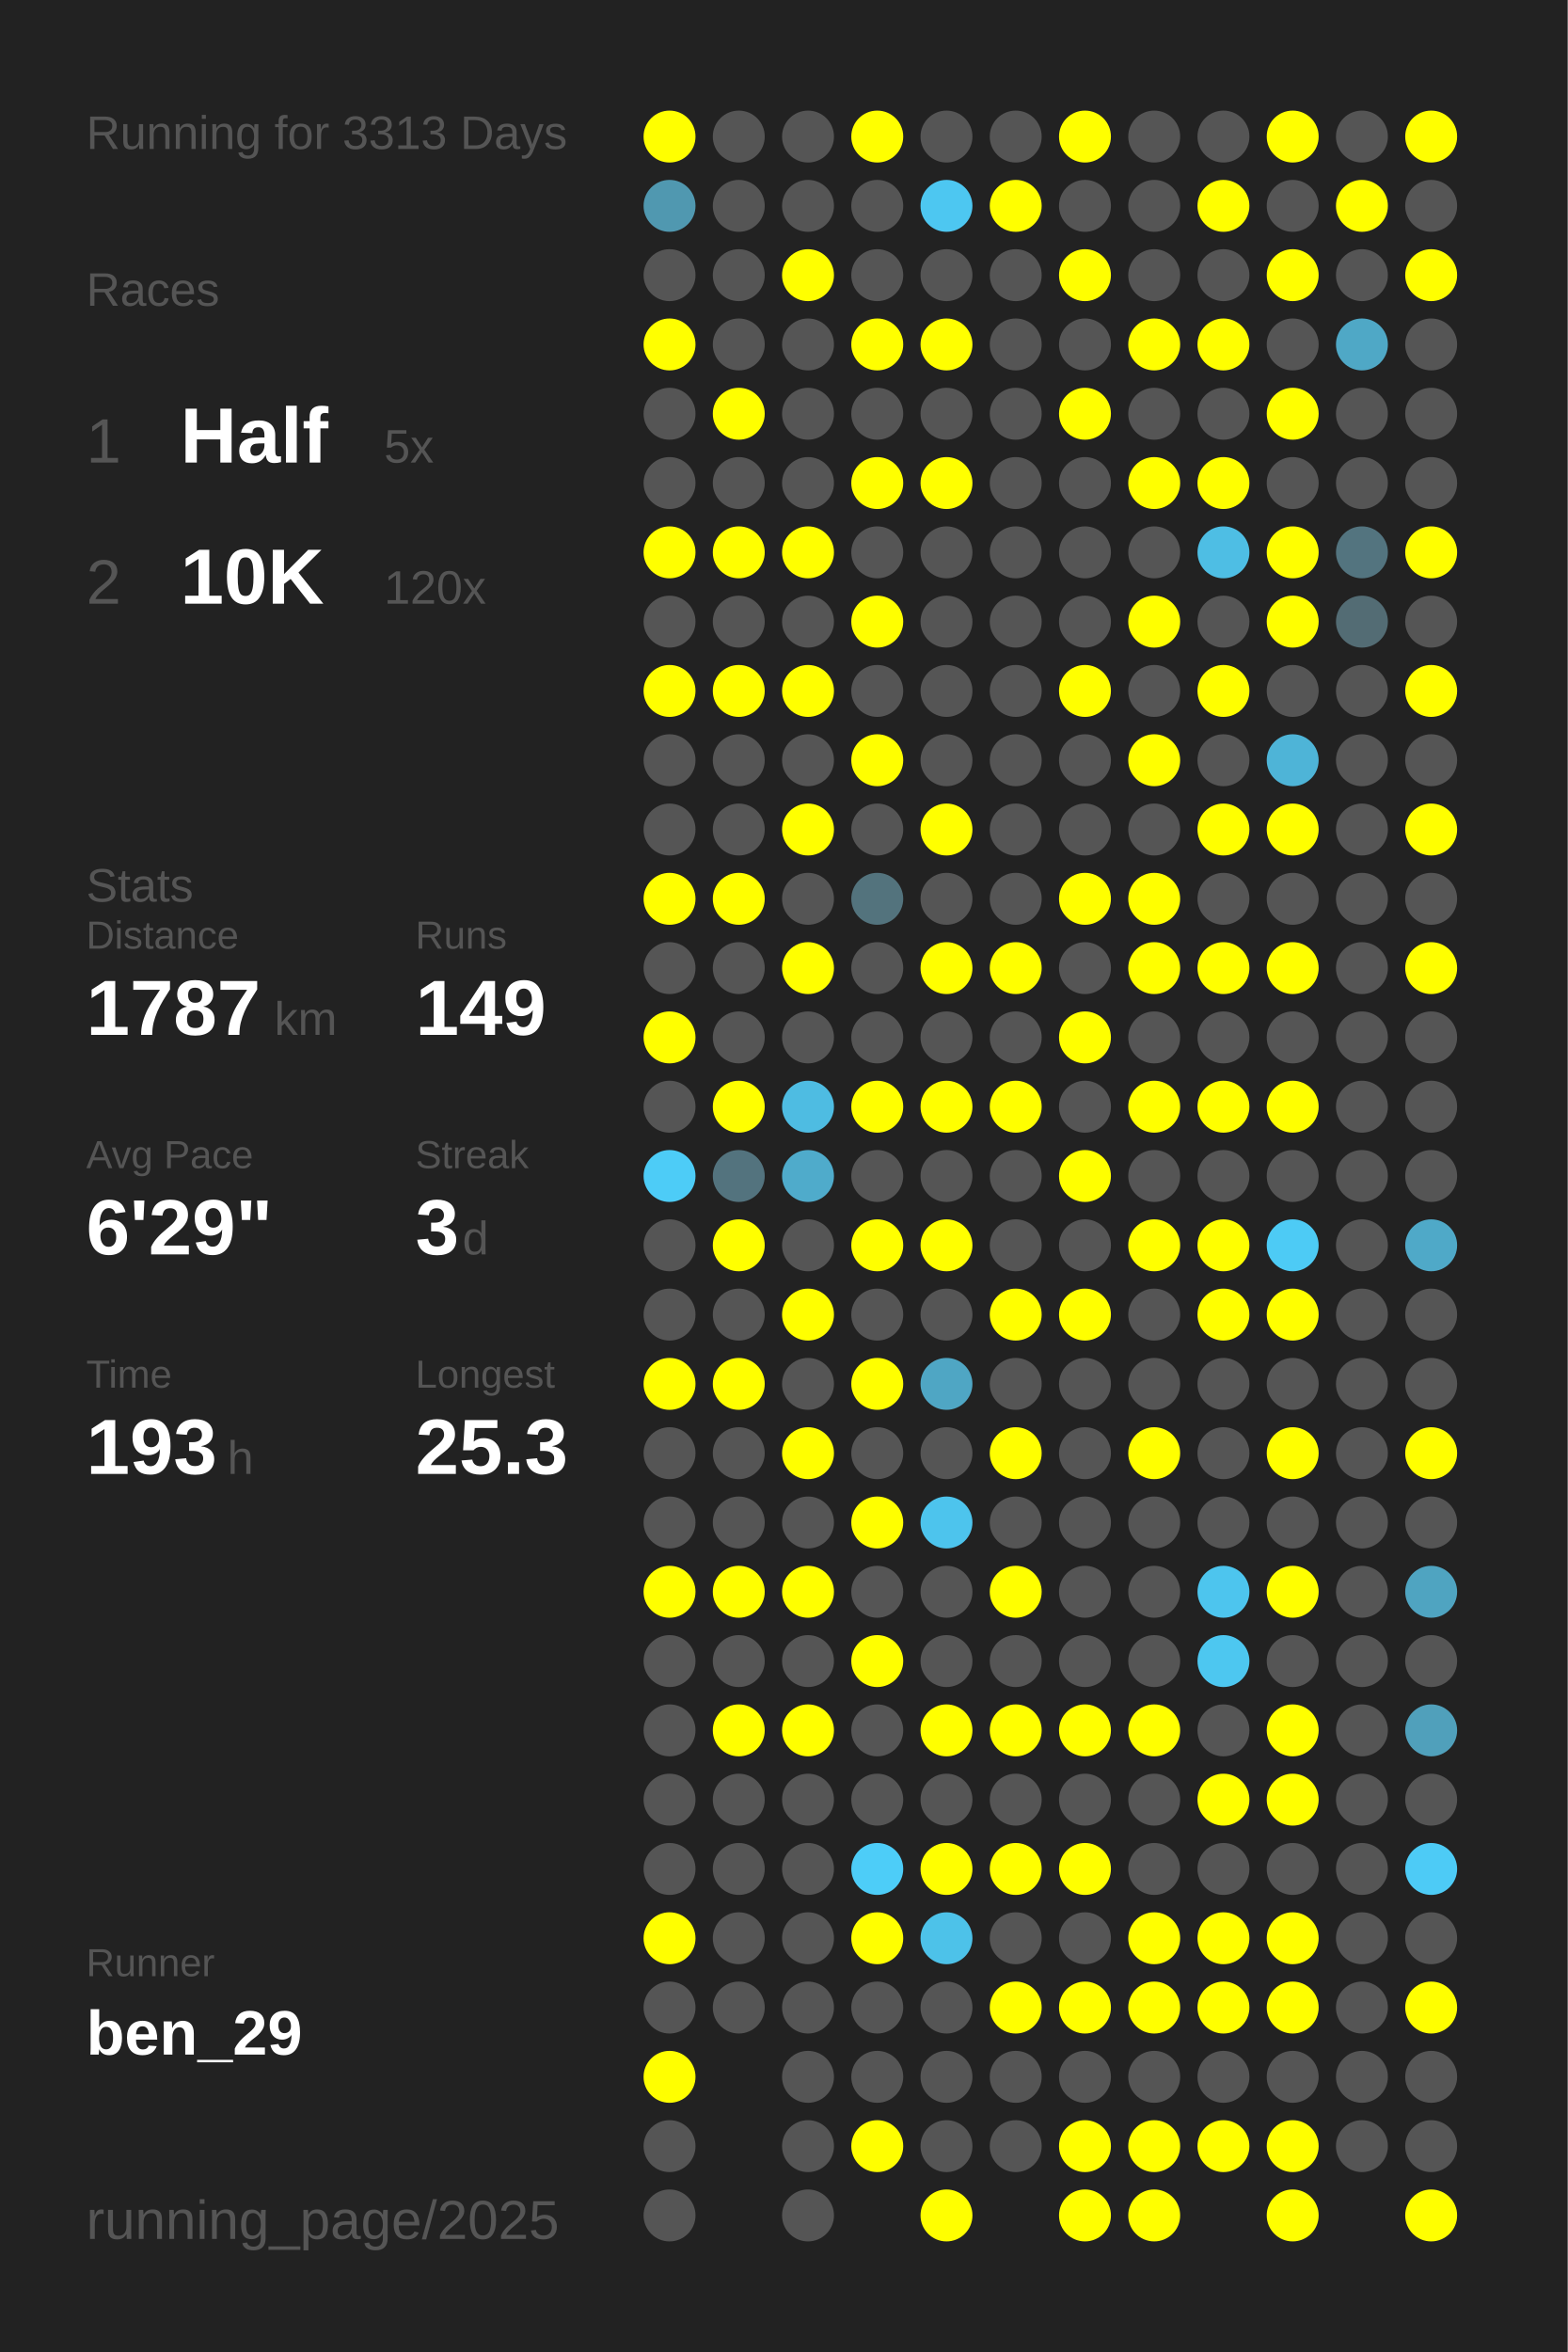
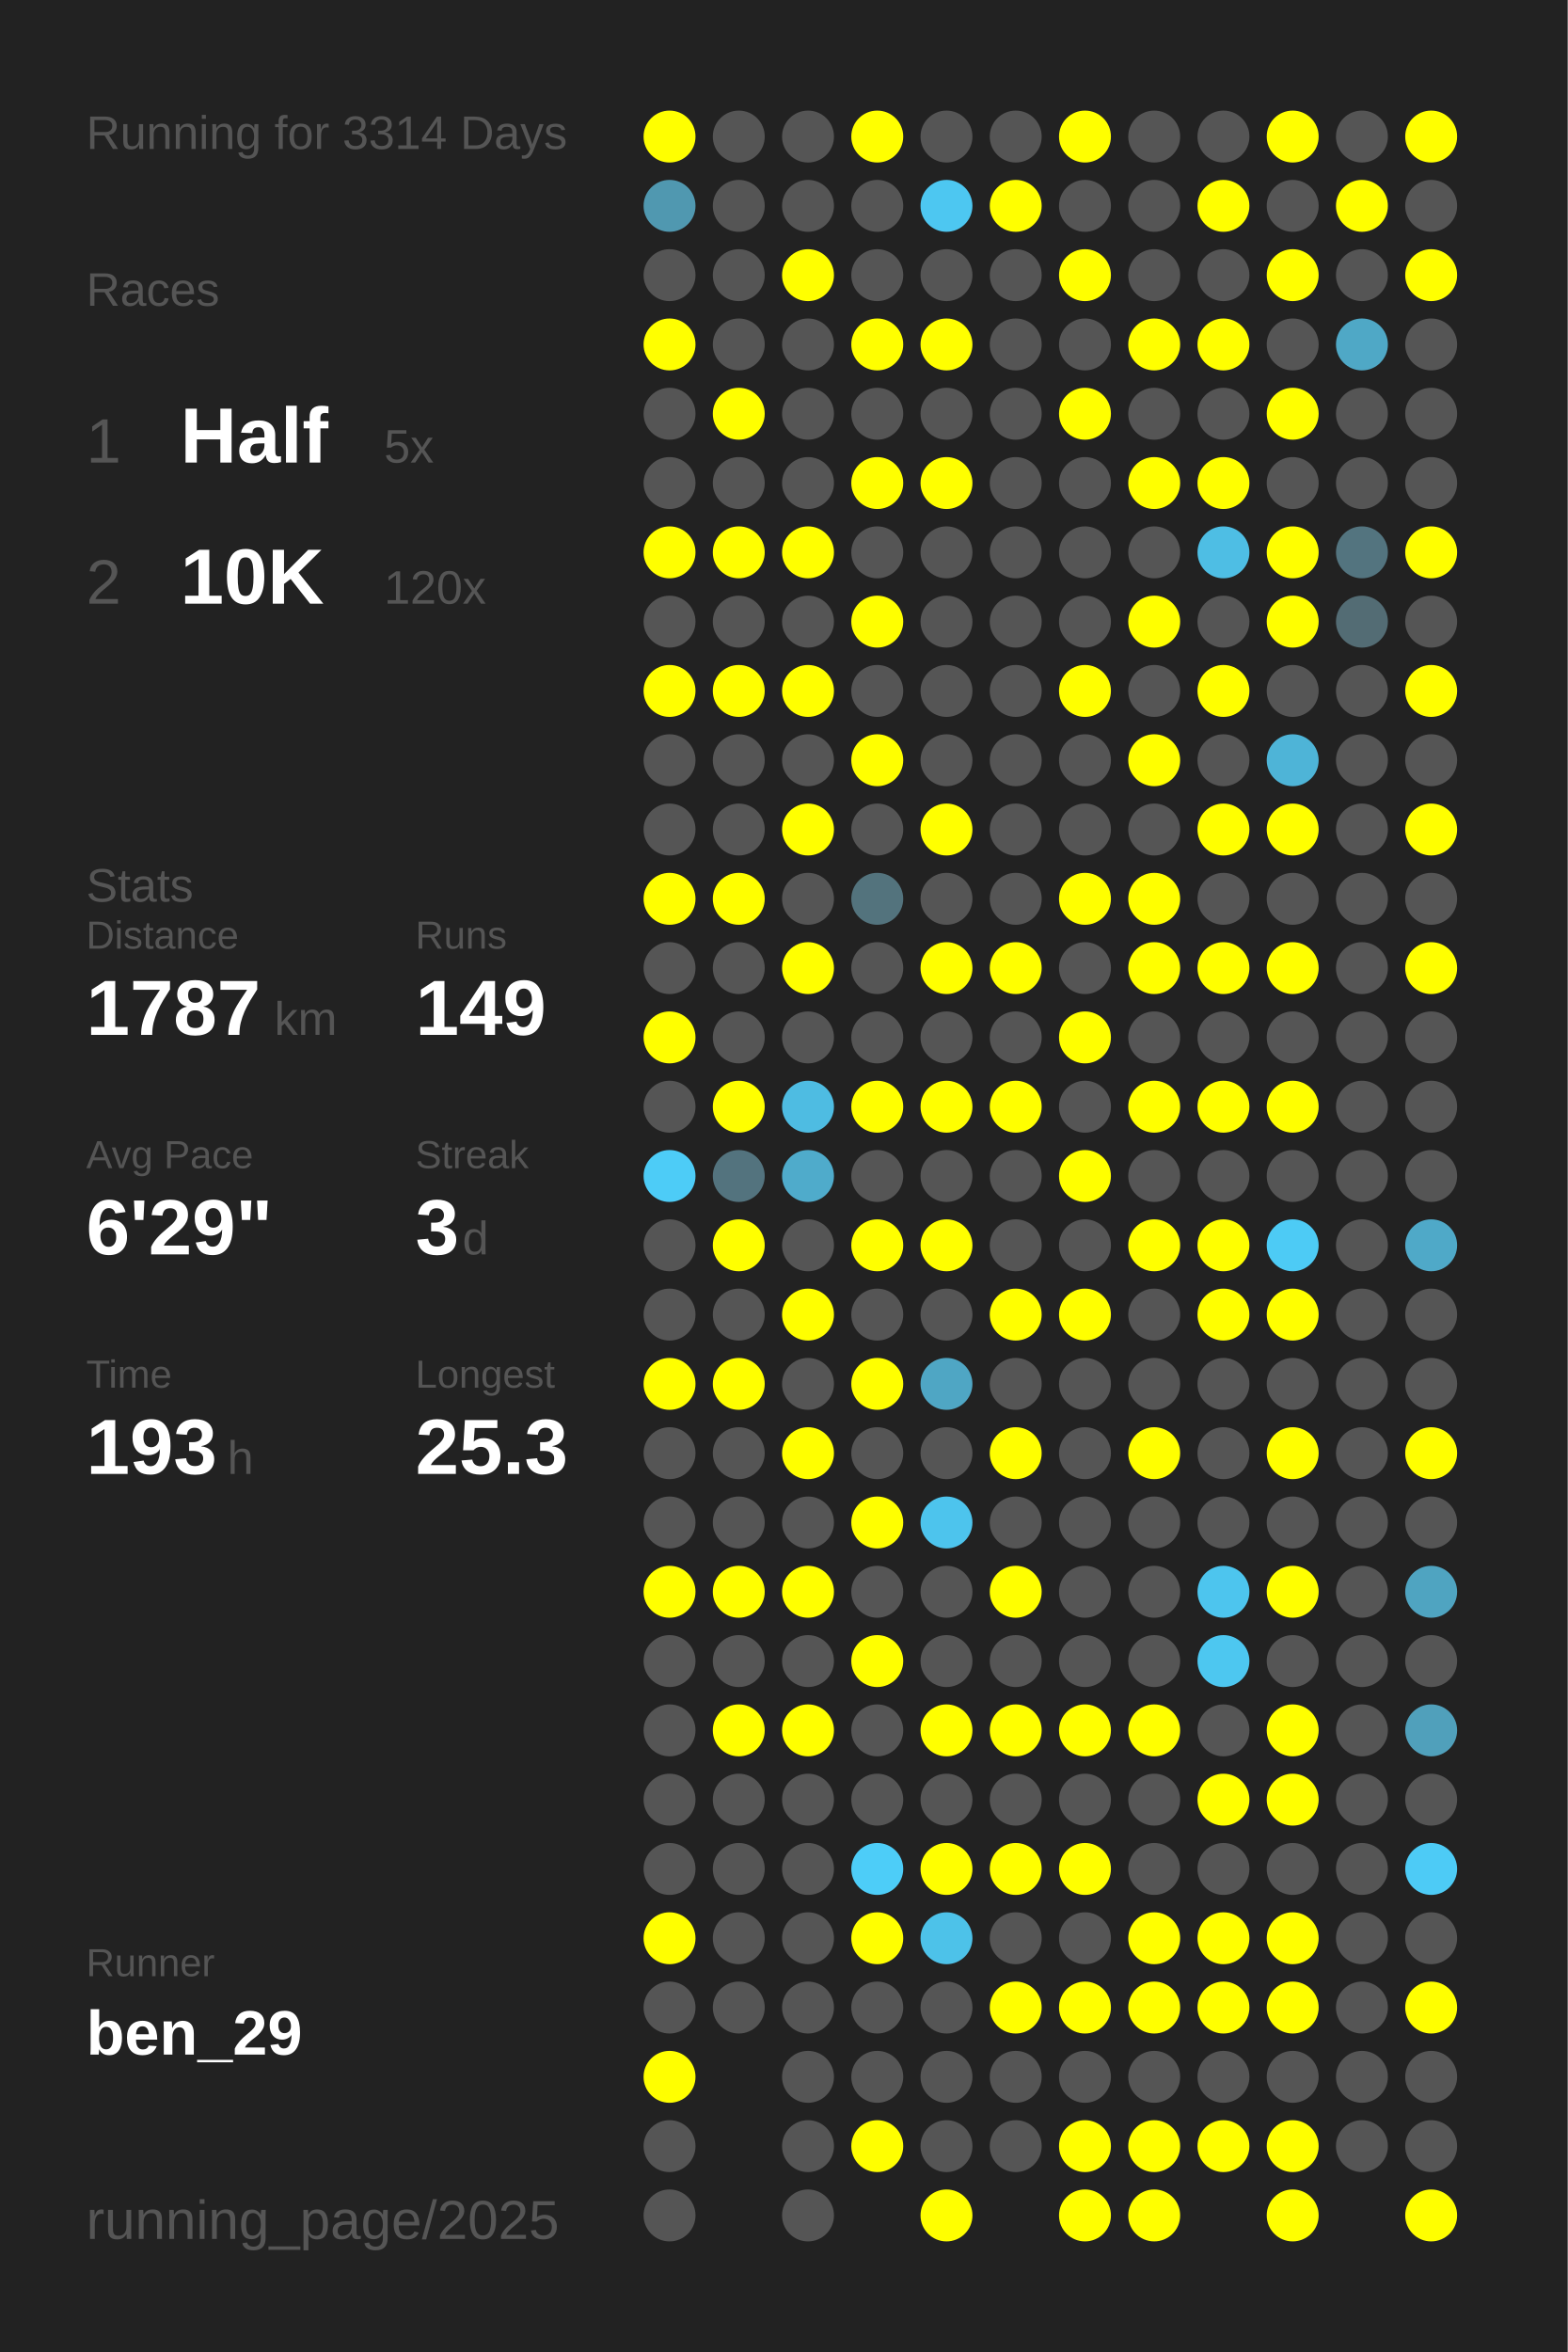
<svg xmlns="http://www.w3.org/2000/svg" baseProfile="full" height="300mm" version="1.1" viewBox="0,0,200,300" width="200mm">
  <defs />
  <rect fill="#222222" height="300" width="200" x="0" y="0" />
-   <text fill="#555555" style="font-size:6px; font-family:Arial;" x="11" y="19">Running for 3313 Days</text>
+   <text fill="#555555" style="font-size:6px; font-family:Arial;" x="11" y="19">Running for 3314 Days</text>
  <text fill="#555555" style="font-size:6px; font-family:Arial;" x="11" y="39">Races</text>
  <text fill="#555555" style="font-size:8px; font-family:Arial;" x="11" y="59">1</text>
  <text fill="#FFFFFF" style="font-size:10px; font-family:Arial; font-weight:bold;" x="23" y="59">Half</text>
  <text fill="#555555" style="font-size:6px; font-family:Arial;" x="49" y="59">5x</text>
  <text fill="#555555" style="font-size:8px; font-family:Arial;" x="11" y="77">2</text>
  <text fill="#FFFFFF" style="font-size:10px; font-family:Arial; font-weight:bold;" x="23" y="77">10K</text>
  <text fill="#555555" style="font-size:6px; font-family:Arial;" x="49" y="77">120x</text>
  <text fill="#555555" style="font-size:6px; font-family:Arial;" x="11" y="115">Stats</text>
  <text fill="#555555" style="font-size:5px; font-family:Arial;" x="11" y="121">Distance</text>
  <text fill="#FFFFFF" style="font-size:10px; font-family:Arial; font-weight:bold;" x="11" y="132">1787</text>
  <text fill="#555555" style="font-size:6px; font-family:Arial;" x="35" y="132">km</text>
  <text fill="#555555" style="font-size:5px; font-family:Arial;" x="53" y="121">Runs</text>
  <text fill="#FFFFFF" style="font-size:10px; font-family:Arial; font-weight:bold;" x="53" y="132">149</text>
  <text fill="#555555" style="font-size:5px; font-family:Arial;" x="11" y="149">Avg Pace</text>
  <text fill="#FFFFFF" style="font-size:10px; font-family:Arial; font-weight:bold;" x="11" y="160">6'29"</text>
  <text fill="#555555" style="font-size:5px; font-family:Arial;" x="53" y="149">Streak</text>
  <text fill="#FFFFFF" style="font-size:10px; font-family:Arial; font-weight:bold;" x="53" y="160">3</text>
  <text fill="#555555" style="font-size:6px; font-family:Arial;" x="59" y="160">d</text>
  <text fill="#555555" style="font-size:5px; font-family:Arial;" x="11" y="177">Time</text>
  <text fill="#FFFFFF" style="font-size:10px; font-family:Arial; font-weight:bold;" x="11" y="188">193</text>
  <text fill="#555555" style="font-size:6px; font-family:Arial;" x="29" y="188">h</text>
  <text fill="#555555" style="font-size:5px; font-family:Arial;" x="53" y="177">Longest</text>
  <text fill="#FFFFFF" style="font-size:10px; font-family:Arial; font-weight:bold;" x="53" y="188">25.3</text>
  <text fill="#555555" style="font-size:5px; font-family:Arial;" x="11" y="252.065">Runner</text>
  <text fill="#FFFFFF" style="font-size:8px; font-family:Arial; font-weight:bold;" x="11" y="262.065">ben_29</text>
  <text fill="#555555" style="font-size:7px; font-family:Arial;" x="11" y="285.581">running_page/2025</text>
  <circle cx="85.417" cy="17.419" fill="#FFFF00" r="3.312" />
  <circle cx="85.417" cy="26.258" fill="#5098b0" r="3.312" />
  <circle cx="85.417" cy="35.097" fill="#555555" r="3.312" />
  <circle cx="85.417" cy="43.935" fill="#FFFF00" r="3.312" />
  <circle cx="85.417" cy="52.774" fill="#555555" r="3.312" />
  <circle cx="85.417" cy="61.613" fill="#555555" r="3.312" />
  <circle cx="85.417" cy="70.452" fill="#FFFF00" r="3.312" />
  <circle cx="85.417" cy="79.29" fill="#555555" r="3.312" />
  <circle cx="85.417" cy="88.129" fill="#FFFF00" r="3.312" />
  <circle cx="85.417" cy="96.968" fill="#555555" r="3.312" />
  <circle cx="85.417" cy="105.806" fill="#555555" r="3.312" />
  <circle cx="85.417" cy="114.645" fill="#FFFF00" r="3.312" />
  <circle cx="85.417" cy="123.484" fill="#555555" r="3.312" />
  <circle cx="85.417" cy="132.323" fill="#FFFF00" r="3.312" />
  <circle cx="85.417" cy="141.161" fill="#555555" r="3.312" />
  <circle cx="85.417" cy="150" fill="#4dccf7" r="3.312" />
  <circle cx="85.417" cy="158.839" fill="#555555" r="3.312" />
  <circle cx="85.417" cy="167.677" fill="#555555" r="3.312" />
  <circle cx="85.417" cy="176.516" fill="#FFFF00" r="3.312" />
  <circle cx="85.417" cy="185.355" fill="#555555" r="3.312" />
  <circle cx="85.417" cy="194.194" fill="#555555" r="3.312" />
  <circle cx="85.417" cy="203.032" fill="#FFFF00" r="3.312" />
  <circle cx="85.417" cy="211.871" fill="#555555" r="3.312" />
  <circle cx="85.417" cy="220.71" fill="#555555" r="3.312" />
  <circle cx="85.417" cy="229.548" fill="#555555" r="3.312" />
  <circle cx="85.417" cy="238.387" fill="#555555" r="3.312" />
  <circle cx="85.417" cy="247.226" fill="#FFFF00" r="3.312" />
  <circle cx="85.417" cy="256.065" fill="#555555" r="3.312" />
  <circle cx="85.417" cy="264.903" fill="#FFFF00" r="3.312" />
  <circle cx="85.417" cy="273.742" fill="#555555" r="3.312" />
  <circle cx="85.417" cy="282.581" fill="#555555" r="3.312" />
  <circle cx="94.25" cy="17.419" fill="#555555" r="3.312" />
  <circle cx="94.25" cy="26.258" fill="#555555" r="3.312" />
  <circle cx="94.25" cy="35.097" fill="#555555" r="3.312" />
  <circle cx="94.25" cy="43.935" fill="#555555" r="3.312" />
  <circle cx="94.25" cy="52.774" fill="#FFFF00" r="3.312" />
  <circle cx="94.25" cy="61.613" fill="#555555" r="3.312" />
  <circle cx="94.25" cy="70.452" fill="#FFFF00" r="3.312" />
  <circle cx="94.25" cy="79.29" fill="#555555" r="3.312" />
  <circle cx="94.25" cy="88.129" fill="#FFFF00" r="3.312" />
  <circle cx="94.25" cy="96.968" fill="#555555" r="3.312" />
  <circle cx="94.25" cy="105.806" fill="#555555" r="3.312" />
  <circle cx="94.25" cy="114.645" fill="#FFFF00" r="3.312" />
  <circle cx="94.25" cy="123.484" fill="#555555" r="3.312" />
  <circle cx="94.25" cy="132.323" fill="#555555" r="3.312" />
  <circle cx="94.25" cy="141.161" fill="#FFFF00" r="3.312" />
  <circle cx="94.25" cy="150" fill="#53737e" r="3.312" />
  <circle cx="94.25" cy="158.839" fill="#FFFF00" r="3.312" />
  <circle cx="94.25" cy="167.677" fill="#555555" r="3.312" />
  <circle cx="94.25" cy="176.516" fill="#FFFF00" r="3.312" />
  <circle cx="94.25" cy="185.355" fill="#555555" r="3.312" />
  <circle cx="94.25" cy="194.194" fill="#555555" r="3.312" />
  <circle cx="94.25" cy="203.032" fill="#FFFF00" r="3.312" />
  <circle cx="94.25" cy="211.871" fill="#555555" r="3.312" />
  <circle cx="94.25" cy="220.71" fill="#FFFF00" r="3.312" />
  <circle cx="94.25" cy="229.548" fill="#555555" r="3.312" />
  <circle cx="94.25" cy="238.387" fill="#555555" r="3.312" />
  <circle cx="94.25" cy="247.226" fill="#555555" r="3.312" />
  <circle cx="94.25" cy="256.065" fill="#555555" r="3.312" />
  <circle cx="103.083" cy="17.419" fill="#555555" r="3.312" />
  <circle cx="103.083" cy="26.258" fill="#555555" r="3.312" />
  <circle cx="103.083" cy="35.097" fill="#FFFF00" r="3.312" />
  <circle cx="103.083" cy="43.935" fill="#555555" r="3.312" />
  <circle cx="103.083" cy="52.774" fill="#555555" r="3.312" />
  <circle cx="103.083" cy="61.613" fill="#555555" r="3.312" />
  <circle cx="103.083" cy="70.452" fill="#FFFF00" r="3.312" />
  <circle cx="103.083" cy="79.29" fill="#555555" r="3.312" />
  <circle cx="103.083" cy="88.129" fill="#FFFF00" r="3.312" />
  <circle cx="103.083" cy="96.968" fill="#555555" r="3.312" />
  <circle cx="103.083" cy="105.806" fill="#FFFF00" r="3.312" />
  <circle cx="103.083" cy="114.645" fill="#555555" r="3.312" />
  <circle cx="103.083" cy="123.484" fill="#FFFF00" r="3.312" />
  <circle cx="103.083" cy="132.323" fill="#555555" r="3.312" />
  <circle cx="103.083" cy="141.161" fill="#4ebce2" r="3.312" />
  <circle cx="103.083" cy="150" fill="#4fabcb" r="3.312" />
  <circle cx="103.083" cy="158.839" fill="#555555" r="3.312" />
  <circle cx="103.083" cy="167.677" fill="#FFFF00" r="3.312" />
  <circle cx="103.083" cy="176.516" fill="#555555" r="3.312" />
  <circle cx="103.083" cy="185.355" fill="#FFFF00" r="3.312" />
  <circle cx="103.083" cy="194.194" fill="#555555" r="3.312" />
  <circle cx="103.083" cy="203.032" fill="#FFFF00" r="3.312" />
  <circle cx="103.083" cy="211.871" fill="#555555" r="3.312" />
  <circle cx="103.083" cy="220.71" fill="#FFFF00" r="3.312" />
  <circle cx="103.083" cy="229.548" fill="#555555" r="3.312" />
  <circle cx="103.083" cy="238.387" fill="#555555" r="3.312" />
  <circle cx="103.083" cy="247.226" fill="#555555" r="3.312" />
  <circle cx="103.083" cy="256.065" fill="#555555" r="3.312" />
  <circle cx="103.083" cy="264.903" fill="#555555" r="3.312" />
  <circle cx="103.083" cy="273.742" fill="#555555" r="3.312" />
  <circle cx="103.083" cy="282.581" fill="#555555" r="3.312" />
  <circle cx="111.917" cy="17.419" fill="#FFFF00" r="3.312" />
  <circle cx="111.917" cy="26.258" fill="#555555" r="3.312" />
  <circle cx="111.917" cy="35.097" fill="#555555" r="3.312" />
  <circle cx="111.917" cy="43.935" fill="#FFFF00" r="3.312" />
  <circle cx="111.917" cy="52.774" fill="#555555" r="3.312" />
  <circle cx="111.917" cy="61.613" fill="#FFFF00" r="3.312" />
  <circle cx="111.917" cy="70.452" fill="#555555" r="3.312" />
  <circle cx="111.917" cy="79.29" fill="#FFFF00" r="3.312" />
  <circle cx="111.917" cy="88.129" fill="#555555" r="3.312" />
  <circle cx="111.917" cy="96.968" fill="#FFFF00" r="3.312" />
  <circle cx="111.917" cy="105.806" fill="#555555" r="3.312" />
  <circle cx="111.917" cy="114.645" fill="#53737d" r="3.312" />
  <circle cx="111.917" cy="123.484" fill="#555555" r="3.312" />
  <circle cx="111.917" cy="132.323" fill="#555555" r="3.312" />
  <circle cx="111.917" cy="141.161" fill="#FFFF00" r="3.312" />
  <circle cx="111.917" cy="150" fill="#555555" r="3.312" />
  <circle cx="111.917" cy="158.839" fill="#FFFF00" r="3.312" />
  <circle cx="111.917" cy="167.677" fill="#555555" r="3.312" />
  <circle cx="111.917" cy="176.516" fill="#FFFF00" r="3.312" />
  <circle cx="111.917" cy="185.355" fill="#555555" r="3.312" />
  <circle cx="111.917" cy="194.194" fill="#FFFF00" r="3.312" />
  <circle cx="111.917" cy="203.032" fill="#555555" r="3.312" />
  <circle cx="111.917" cy="211.871" fill="#FFFF00" r="3.312" />
  <circle cx="111.917" cy="220.71" fill="#555555" r="3.312" />
  <circle cx="111.917" cy="229.548" fill="#555555" r="3.312" />
  <circle cx="111.917" cy="238.387" fill="#4dcdf8" r="3.312" />
  <circle cx="111.917" cy="247.226" fill="#FFFF00" r="3.312" />
  <circle cx="111.917" cy="256.065" fill="#555555" r="3.312" />
  <circle cx="111.917" cy="264.903" fill="#555555" r="3.312" />
  <circle cx="111.917" cy="273.742" fill="#FFFF00" r="3.312" />
  <circle cx="120.75" cy="17.419" fill="#555555" r="3.312" />
  <circle cx="120.75" cy="26.258" fill="#4dc7f1" r="3.312" />
  <circle cx="120.75" cy="35.097" fill="#555555" r="3.312" />
  <circle cx="120.75" cy="43.935" fill="#FFFF00" r="3.312" />
  <circle cx="120.75" cy="52.774" fill="#555555" r="3.312" />
  <circle cx="120.75" cy="61.613" fill="#FFFF00" r="3.312" />
  <circle cx="120.75" cy="70.452" fill="#555555" r="3.312" />
  <circle cx="120.75" cy="79.29" fill="#555555" r="3.312" />
  <circle cx="120.75" cy="88.129" fill="#555555" r="3.312" />
  <circle cx="120.75" cy="96.968" fill="#555555" r="3.312" />
  <circle cx="120.75" cy="105.806" fill="#FFFF00" r="3.312" />
  <circle cx="120.75" cy="114.645" fill="#555555" r="3.312" />
  <circle cx="120.75" cy="123.484" fill="#FFFF00" r="3.312" />
  <circle cx="120.75" cy="132.323" fill="#555555" r="3.312" />
  <circle cx="120.75" cy="141.161" fill="#FFFF00" r="3.312" />
  <circle cx="120.75" cy="150" fill="#555555" r="3.312" />
  <circle cx="120.75" cy="158.839" fill="#FFFF00" r="3.312" />
  <circle cx="120.75" cy="167.677" fill="#555555" r="3.312" />
  <circle cx="120.75" cy="176.516" fill="#4fa6c4" r="3.312" />
  <circle cx="120.75" cy="185.355" fill="#555555" r="3.312" />
  <circle cx="120.75" cy="194.194" fill="#4dc4ed" r="3.312" />
  <circle cx="120.75" cy="203.032" fill="#555555" r="3.312" />
  <circle cx="120.75" cy="211.871" fill="#555555" r="3.312" />
  <circle cx="120.75" cy="220.71" fill="#FFFF00" r="3.312" />
  <circle cx="120.75" cy="229.548" fill="#555555" r="3.312" />
  <circle cx="120.75" cy="238.387" fill="#FFFF00" r="3.312" />
  <circle cx="120.75" cy="247.226" fill="#4dc2e9" r="3.312" />
  <circle cx="120.75" cy="256.065" fill="#555555" r="3.312" />
  <circle cx="120.75" cy="264.903" fill="#555555" r="3.312" />
  <circle cx="120.75" cy="273.742" fill="#555555" r="3.312" />
  <circle cx="120.75" cy="282.581" fill="#FFFF00" r="3.312" />
  <circle cx="129.583" cy="17.419" fill="#555555" r="3.312" />
  <circle cx="129.583" cy="26.258" fill="#FFFF00" r="3.312" />
  <circle cx="129.583" cy="35.097" fill="#555555" r="3.312" />
  <circle cx="129.583" cy="43.935" fill="#555555" r="3.312" />
  <circle cx="129.583" cy="52.774" fill="#555555" r="3.312" />
  <circle cx="129.583" cy="61.613" fill="#555555" r="3.312" />
  <circle cx="129.583" cy="70.452" fill="#555555" r="3.312" />
  <circle cx="129.583" cy="79.29" fill="#555555" r="3.312" />
  <circle cx="129.583" cy="88.129" fill="#555555" r="3.312" />
  <circle cx="129.583" cy="96.968" fill="#555555" r="3.312" />
  <circle cx="129.583" cy="105.806" fill="#555555" r="3.312" />
  <circle cx="129.583" cy="114.645" fill="#555555" r="3.312" />
  <circle cx="129.583" cy="123.484" fill="#FFFF00" r="3.312" />
  <circle cx="129.583" cy="132.323" fill="#555555" r="3.312" />
  <circle cx="129.583" cy="141.161" fill="#FFFF00" r="3.312" />
  <circle cx="129.583" cy="150" fill="#555555" r="3.312" />
  <circle cx="129.583" cy="158.839" fill="#555555" r="3.312" />
  <circle cx="129.583" cy="167.677" fill="#FFFF00" r="3.312" />
  <circle cx="129.583" cy="176.516" fill="#555555" r="3.312" />
  <circle cx="129.583" cy="185.355" fill="#FFFF00" r="3.312" />
  <circle cx="129.583" cy="194.194" fill="#555555" r="3.312" />
  <circle cx="129.583" cy="203.032" fill="#FFFF00" r="3.312" />
  <circle cx="129.583" cy="211.871" fill="#555555" r="3.312" />
  <circle cx="129.583" cy="220.71" fill="#FFFF00" r="3.312" />
  <circle cx="129.583" cy="229.548" fill="#555555" r="3.312" />
  <circle cx="129.583" cy="238.387" fill="#FFFF00" r="3.312" />
  <circle cx="129.583" cy="247.226" fill="#555555" r="3.312" />
  <circle cx="129.583" cy="256.065" fill="#FFFF00" r="3.312" />
  <circle cx="129.583" cy="264.903" fill="#555555" r="3.312" />
  <circle cx="129.583" cy="273.742" fill="#555555" r="3.312" />
  <circle cx="138.417" cy="17.419" fill="#FFFF00" r="3.312" />
  <circle cx="138.417" cy="26.258" fill="#555555" r="3.312" />
  <circle cx="138.417" cy="35.097" fill="#FFFF00" r="3.312" />
  <circle cx="138.417" cy="43.935" fill="#555555" r="3.312" />
  <circle cx="138.417" cy="52.774" fill="#FFFF00" r="3.312" />
  <circle cx="138.417" cy="61.613" fill="#555555" r="3.312" />
  <circle cx="138.417" cy="70.452" fill="#555555" r="3.312" />
  <circle cx="138.417" cy="79.29" fill="#555555" r="3.312" />
  <circle cx="138.417" cy="88.129" fill="#FFFF00" r="3.312" />
  <circle cx="138.417" cy="96.968" fill="#555555" r="3.312" />
  <circle cx="138.417" cy="105.806" fill="#555555" r="3.312" />
  <circle cx="138.417" cy="114.645" fill="#FFFF00" r="3.312" />
  <circle cx="138.417" cy="123.484" fill="#555555" r="3.312" />
  <circle cx="138.417" cy="132.323" fill="#FFFF00" r="3.312" />
  <circle cx="138.417" cy="141.161" fill="#555555" r="3.312" />
  <circle cx="138.417" cy="150" fill="#FFFF00" r="3.312" />
  <circle cx="138.417" cy="158.839" fill="#555555" r="3.312" />
  <circle cx="138.417" cy="167.677" fill="#FFFF00" r="3.312" />
  <circle cx="138.417" cy="176.516" fill="#555555" r="3.312" />
  <circle cx="138.417" cy="185.355" fill="#555555" r="3.312" />
  <circle cx="138.417" cy="194.194" fill="#555555" r="3.312" />
  <circle cx="138.417" cy="203.032" fill="#555555" r="3.312" />
  <circle cx="138.417" cy="211.871" fill="#555555" r="3.312" />
  <circle cx="138.417" cy="220.71" fill="#FFFF00" r="3.312" />
  <circle cx="138.417" cy="229.548" fill="#555555" r="3.312" />
  <circle cx="138.417" cy="238.387" fill="#FFFF00" r="3.312" />
  <circle cx="138.417" cy="247.226" fill="#555555" r="3.312" />
  <circle cx="138.417" cy="256.065" fill="#FFFF00" r="3.312" />
  <circle cx="138.417" cy="264.903" fill="#555555" r="3.312" />
  <circle cx="138.417" cy="273.742" fill="#FFFF00" r="3.312" />
  <circle cx="138.417" cy="282.581" fill="#FFFF00" r="3.312" />
  <circle cx="147.25" cy="17.419" fill="#555555" r="3.312" />
  <circle cx="147.25" cy="26.258" fill="#555555" r="3.312" />
  <circle cx="147.25" cy="35.097" fill="#555555" r="3.312" />
  <circle cx="147.25" cy="43.935" fill="#FFFF00" r="3.312" />
  <circle cx="147.25" cy="52.774" fill="#555555" r="3.312" />
  <circle cx="147.25" cy="61.613" fill="#FFFF00" r="3.312" />
  <circle cx="147.25" cy="70.452" fill="#555555" r="3.312" />
  <circle cx="147.25" cy="79.29" fill="#FFFF00" r="3.312" />
  <circle cx="147.25" cy="88.129" fill="#555555" r="3.312" />
  <circle cx="147.25" cy="96.968" fill="#FFFF00" r="3.312" />
  <circle cx="147.25" cy="105.806" fill="#555555" r="3.312" />
  <circle cx="147.25" cy="114.645" fill="#FFFF00" r="3.312" />
  <circle cx="147.25" cy="123.484" fill="#FFFF00" r="3.312" />
  <circle cx="147.25" cy="132.323" fill="#555555" r="3.312" />
  <circle cx="147.25" cy="141.161" fill="#FFFF00" r="3.312" />
  <circle cx="147.25" cy="150" fill="#555555" r="3.312" />
  <circle cx="147.25" cy="158.839" fill="#FFFF00" r="3.312" />
  <circle cx="147.25" cy="167.677" fill="#555555" r="3.312" />
  <circle cx="147.25" cy="176.516" fill="#555555" r="3.312" />
  <circle cx="147.25" cy="185.355" fill="#FFFF00" r="3.312" />
  <circle cx="147.25" cy="194.194" fill="#555555" r="3.312" />
  <circle cx="147.25" cy="203.032" fill="#555555" r="3.312" />
  <circle cx="147.25" cy="211.871" fill="#555555" r="3.312" />
  <circle cx="147.25" cy="220.71" fill="#FFFF00" r="3.312" />
  <circle cx="147.25" cy="229.548" fill="#555555" r="3.312" />
  <circle cx="147.25" cy="238.387" fill="#555555" r="3.312" />
  <circle cx="147.25" cy="247.226" fill="#FFFF00" r="3.312" />
  <circle cx="147.25" cy="256.065" fill="#FFFF00" r="3.312" />
  <circle cx="147.25" cy="264.903" fill="#555555" r="3.312" />
  <circle cx="147.25" cy="273.742" fill="#FFFF00" r="3.312" />
  <circle cx="147.25" cy="282.581" fill="#FFFF00" r="3.312" />
  <circle cx="156.083" cy="17.419" fill="#555555" r="3.312" />
  <circle cx="156.083" cy="26.258" fill="#FFFF00" r="3.312" />
  <circle cx="156.083" cy="35.097" fill="#555555" r="3.312" />
  <circle cx="156.083" cy="43.935" fill="#FFFF00" r="3.312" />
  <circle cx="156.083" cy="52.774" fill="#555555" r="3.312" />
  <circle cx="156.083" cy="61.613" fill="#FFFF00" r="3.312" />
  <circle cx="156.083" cy="70.452" fill="#4ebee4" r="3.312" />
  <circle cx="156.083" cy="79.29" fill="#555555" r="3.312" />
  <circle cx="156.083" cy="88.129" fill="#FFFF00" r="3.312" />
  <circle cx="156.083" cy="96.968" fill="#555555" r="3.312" />
  <circle cx="156.083" cy="105.806" fill="#FFFF00" r="3.312" />
  <circle cx="156.083" cy="114.645" fill="#555555" r="3.312" />
  <circle cx="156.083" cy="123.484" fill="#FFFF00" r="3.312" />
  <circle cx="156.083" cy="132.323" fill="#555555" r="3.312" />
  <circle cx="156.083" cy="141.161" fill="#FFFF00" r="3.312" />
  <circle cx="156.083" cy="150" fill="#555555" r="3.312" />
  <circle cx="156.083" cy="158.839" fill="#FFFF00" r="3.312" />
  <circle cx="156.083" cy="167.677" fill="#FFFF00" r="3.312" />
  <circle cx="156.083" cy="176.516" fill="#555555" r="3.312" />
  <circle cx="156.083" cy="185.355" fill="#555555" r="3.312" />
  <circle cx="156.083" cy="194.194" fill="#555555" r="3.312" />
  <circle cx="156.083" cy="203.032" fill="#4dc5ee" r="3.312" />
  <circle cx="156.083" cy="211.871" fill="#4dc7f0" r="3.312" />
  <circle cx="156.083" cy="220.71" fill="#555555" r="3.312" />
  <circle cx="156.083" cy="229.548" fill="#FFFF00" r="3.312" />
  <circle cx="156.083" cy="238.387" fill="#555555" r="3.312" />
  <circle cx="156.083" cy="247.226" fill="#FFFF00" r="3.312" />
  <circle cx="156.083" cy="256.065" fill="#FFFF00" r="3.312" />
  <circle cx="156.083" cy="264.903" fill="#555555" r="3.312" />
  <circle cx="156.083" cy="273.742" fill="#FFFF00" r="3.312" />
  <circle cx="164.917" cy="17.419" fill="#FFFF00" r="3.312" />
  <circle cx="164.917" cy="26.258" fill="#555555" r="3.312" />
  <circle cx="164.917" cy="35.097" fill="#FFFF00" r="3.312" />
  <circle cx="164.917" cy="43.935" fill="#555555" r="3.312" />
  <circle cx="164.917" cy="52.774" fill="#FFFF00" r="3.312" />
  <circle cx="164.917" cy="61.613" fill="#555555" r="3.312" />
  <circle cx="164.917" cy="70.452" fill="#FFFF00" r="3.312" />
  <circle cx="164.917" cy="79.29" fill="#FFFF00" r="3.312" />
  <circle cx="164.917" cy="88.129" fill="#555555" r="3.312" />
  <circle cx="164.917" cy="96.968" fill="#4eb4d7" r="3.312" />
  <circle cx="164.917" cy="105.806" fill="#FFFF00" r="3.312" />
  <circle cx="164.917" cy="114.645" fill="#555555" r="3.312" />
  <circle cx="164.917" cy="123.484" fill="#FFFF00" r="3.312" />
  <circle cx="164.917" cy="132.323" fill="#555555" r="3.312" />
  <circle cx="164.917" cy="141.161" fill="#FFFF00" r="3.312" />
  <circle cx="164.917" cy="150" fill="#555555" r="3.312" />
  <circle cx="164.917" cy="158.839" fill="#4dcbf5" r="3.312" />
  <circle cx="164.917" cy="167.677" fill="#FFFF00" r="3.312" />
  <circle cx="164.917" cy="176.516" fill="#555555" r="3.312" />
  <circle cx="164.917" cy="185.355" fill="#FFFF00" r="3.312" />
  <circle cx="164.917" cy="194.194" fill="#555555" r="3.312" />
  <circle cx="164.917" cy="203.032" fill="#FFFF00" r="3.312" />
  <circle cx="164.917" cy="211.871" fill="#555555" r="3.312" />
  <circle cx="164.917" cy="220.71" fill="#FFFF00" r="3.312" />
  <circle cx="164.917" cy="229.548" fill="#FFFF00" r="3.312" />
  <circle cx="164.917" cy="238.387" fill="#555555" r="3.312" />
  <circle cx="164.917" cy="247.226" fill="#FFFF00" r="3.312" />
  <circle cx="164.917" cy="256.065" fill="#FFFF00" r="3.312" />
  <circle cx="164.917" cy="264.903" fill="#555555" r="3.312" />
  <circle cx="164.917" cy="273.742" fill="#FFFF00" r="3.312" />
  <circle cx="164.917" cy="282.581" fill="#FFFF00" r="3.312" />
  <circle cx="173.75" cy="17.419" fill="#555555" r="3.312" />
  <circle cx="173.75" cy="26.258" fill="#FFFF00" r="3.312" />
  <circle cx="173.75" cy="35.097" fill="#555555" r="3.312" />
  <circle cx="173.75" cy="43.935" fill="#4fa8c6" r="3.312" />
  <circle cx="173.75" cy="52.774" fill="#555555" r="3.312" />
  <circle cx="173.75" cy="61.613" fill="#555555" r="3.312" />
  <circle cx="173.75" cy="70.452" fill="#53747f" r="3.312" />
  <circle cx="173.75" cy="79.29" fill="#536c74" r="3.312" />
  <circle cx="173.75" cy="88.129" fill="#555555" r="3.312" />
  <circle cx="173.75" cy="96.968" fill="#555555" r="3.312" />
  <circle cx="173.75" cy="105.806" fill="#555555" r="3.312" />
  <circle cx="173.75" cy="114.645" fill="#555555" r="3.312" />
  <circle cx="173.75" cy="123.484" fill="#555555" r="3.312" />
  <circle cx="173.75" cy="132.323" fill="#555555" r="3.312" />
  <circle cx="173.75" cy="141.161" fill="#555555" r="3.312" />
  <circle cx="173.75" cy="150" fill="#555555" r="3.312" />
  <circle cx="173.75" cy="158.839" fill="#555555" r="3.312" />
  <circle cx="173.75" cy="167.677" fill="#555555" r="3.312" />
  <circle cx="173.75" cy="176.516" fill="#555555" r="3.312" />
  <circle cx="173.75" cy="185.355" fill="#555555" r="3.312" />
  <circle cx="173.75" cy="194.194" fill="#555555" r="3.312" />
  <circle cx="173.75" cy="203.032" fill="#555555" r="3.312" />
  <circle cx="173.75" cy="211.871" fill="#555555" r="3.312" />
  <circle cx="173.75" cy="220.71" fill="#555555" r="3.312" />
  <circle cx="173.75" cy="229.548" fill="#555555" r="3.312" />
  <circle cx="173.75" cy="238.387" fill="#555555" r="3.312" />
  <circle cx="173.75" cy="247.226" fill="#555555" r="3.312" />
  <circle cx="173.75" cy="256.065" fill="#555555" r="3.312" />
  <circle cx="173.75" cy="264.903" fill="#555555" r="3.312" />
  <circle cx="173.75" cy="273.742" fill="#555555" r="3.312" />
  <circle cx="182.583" cy="17.419" fill="#FFFF00" r="3.312" />
  <circle cx="182.583" cy="26.258" fill="#555555" r="3.312" />
  <circle cx="182.583" cy="35.097" fill="#FFFF00" r="3.312" />
  <circle cx="182.583" cy="43.935" fill="#555555" r="3.312" />
  <circle cx="182.583" cy="52.774" fill="#555555" r="3.312" />
  <circle cx="182.583" cy="61.613" fill="#555555" r="3.312" />
  <circle cx="182.583" cy="70.452" fill="#FFFF00" r="3.312" />
  <circle cx="182.583" cy="79.29" fill="#555555" r="3.312" />
  <circle cx="182.583" cy="88.129" fill="#FFFF00" r="3.312" />
  <circle cx="182.583" cy="96.968" fill="#555555" r="3.312" />
  <circle cx="182.583" cy="105.806" fill="#FFFF00" r="3.312" />
  <circle cx="182.583" cy="114.645" fill="#555555" r="3.312" />
  <circle cx="182.583" cy="123.484" fill="#FFFF00" r="3.312" />
  <circle cx="182.583" cy="132.323" fill="#555555" r="3.312" />
  <circle cx="182.583" cy="141.161" fill="#555555" r="3.312" />
  <circle cx="182.583" cy="150" fill="#555555" r="3.312" />
  <circle cx="182.583" cy="158.839" fill="#4fa9c8" r="3.312" />
  <circle cx="182.583" cy="167.677" fill="#555555" r="3.312" />
  <circle cx="182.583" cy="176.516" fill="#555555" r="3.312" />
  <circle cx="182.583" cy="185.355" fill="#FFFF00" r="3.312" />
  <circle cx="182.583" cy="194.194" fill="#555555" r="3.312" />
  <circle cx="182.583" cy="203.032" fill="#4fa4c1" r="3.312" />
  <circle cx="182.583" cy="211.871" fill="#555555" r="3.312" />
  <circle cx="182.583" cy="220.71" fill="#50a0bb" r="3.312" />
  <circle cx="182.583" cy="229.548" fill="#555555" r="3.312" />
  <circle cx="182.583" cy="238.387" fill="#4dcbf6" r="3.312" />
  <circle cx="182.583" cy="247.226" fill="#555555" r="3.312" />
  <circle cx="182.583" cy="256.065" fill="#FFFF00" r="3.312" />
  <circle cx="182.583" cy="264.903" fill="#555555" r="3.312" />
  <circle cx="182.583" cy="273.742" fill="#555555" r="3.312" />
  <circle cx="182.583" cy="282.581" fill="#FFFF00" r="3.312" />
</svg>
